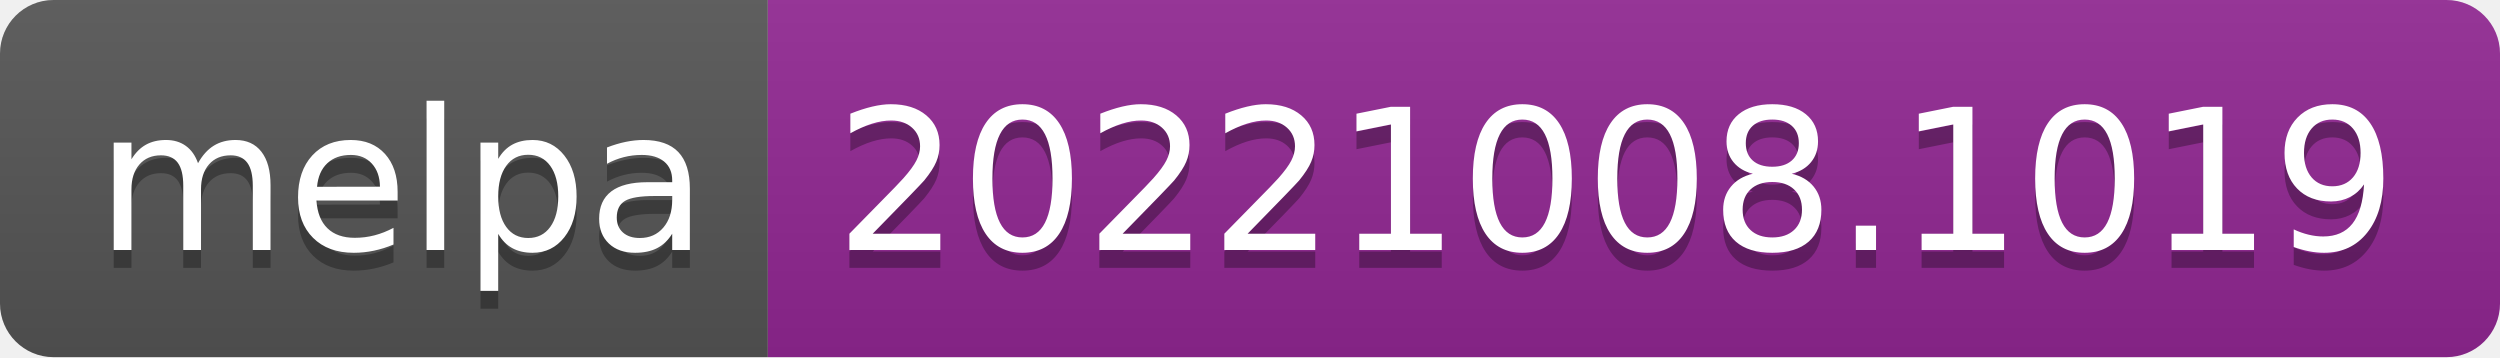
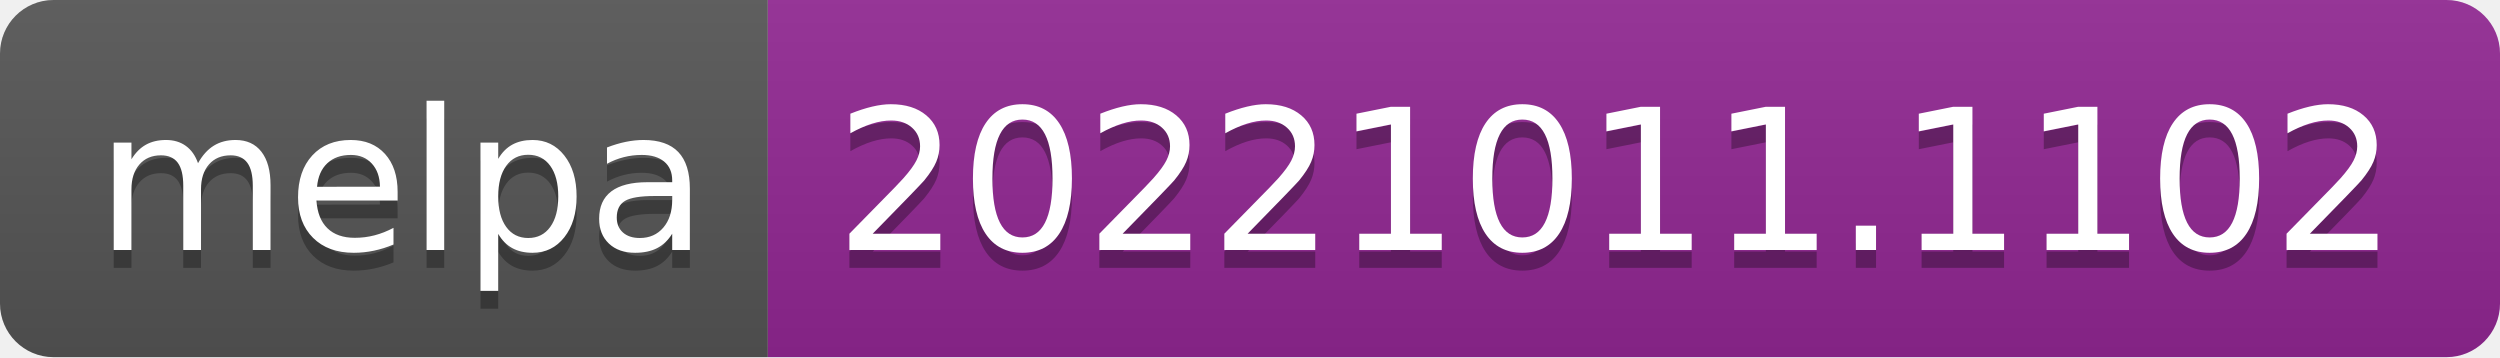
- <svg xmlns="http://www.w3.org/2000/svg" width="140" height="20" role="img" aria-label="melpa: 20221008.1019">
+ <svg xmlns="http://www.w3.org/2000/svg" width="140" height="20" role="img" aria-label="melpa: 20221011.1102">
  <linearGradient id="s" x2="0" y2="100%">
    <stop offset="0" stop-color="#bbb" stop-opacity=".1" />
    <stop offset="1" stop-opacity=".1" />
  </linearGradient>
  <clipPath id="r">
    <rect width="140" height="20" rx="3" fill="#fff" />
  </clipPath>
  <g clip-path="url(#r)">
    <rect width="43" height="20" fill="#555" />
    <rect x="43" width="97" height="20" fill="#922793" />
    <rect width="140" height="20" fill="url(#s)" />
  </g>
  <g fill="#fff" text-anchor="middle" font-family="Verdana,Geneva,DejaVu Sans,sans-serif" text-rendering="geometricPrecision" font-size="110">
    <text aria-hidden="true" x="225" y="150" fill="#010101" fill-opacity=".3" transform="scale(.1)" textLength="330">melpa</text>
    <text x="225" y="140" transform="scale(.1)" fill="#fff" textLength="330">melpa</text>
-     <text aria-hidden="true" x="905" y="150" fill="#010101" fill-opacity=".3" transform="scale(.1)" textLength="870">20221008.1019</text>
-     <text x="905" y="140" transform="scale(.1)" fill="#fff" textLength="870">20221008.1019</text>
+     <text aria-hidden="true" x="905" y="150" fill="#010101" fill-opacity=".3" transform="scale(.1)" textLength="870">20221011.1102</text>
+     <text x="905" y="140" transform="scale(.1)" fill="#fff" textLength="870">20221011.1102</text>
  </g>
</svg>
